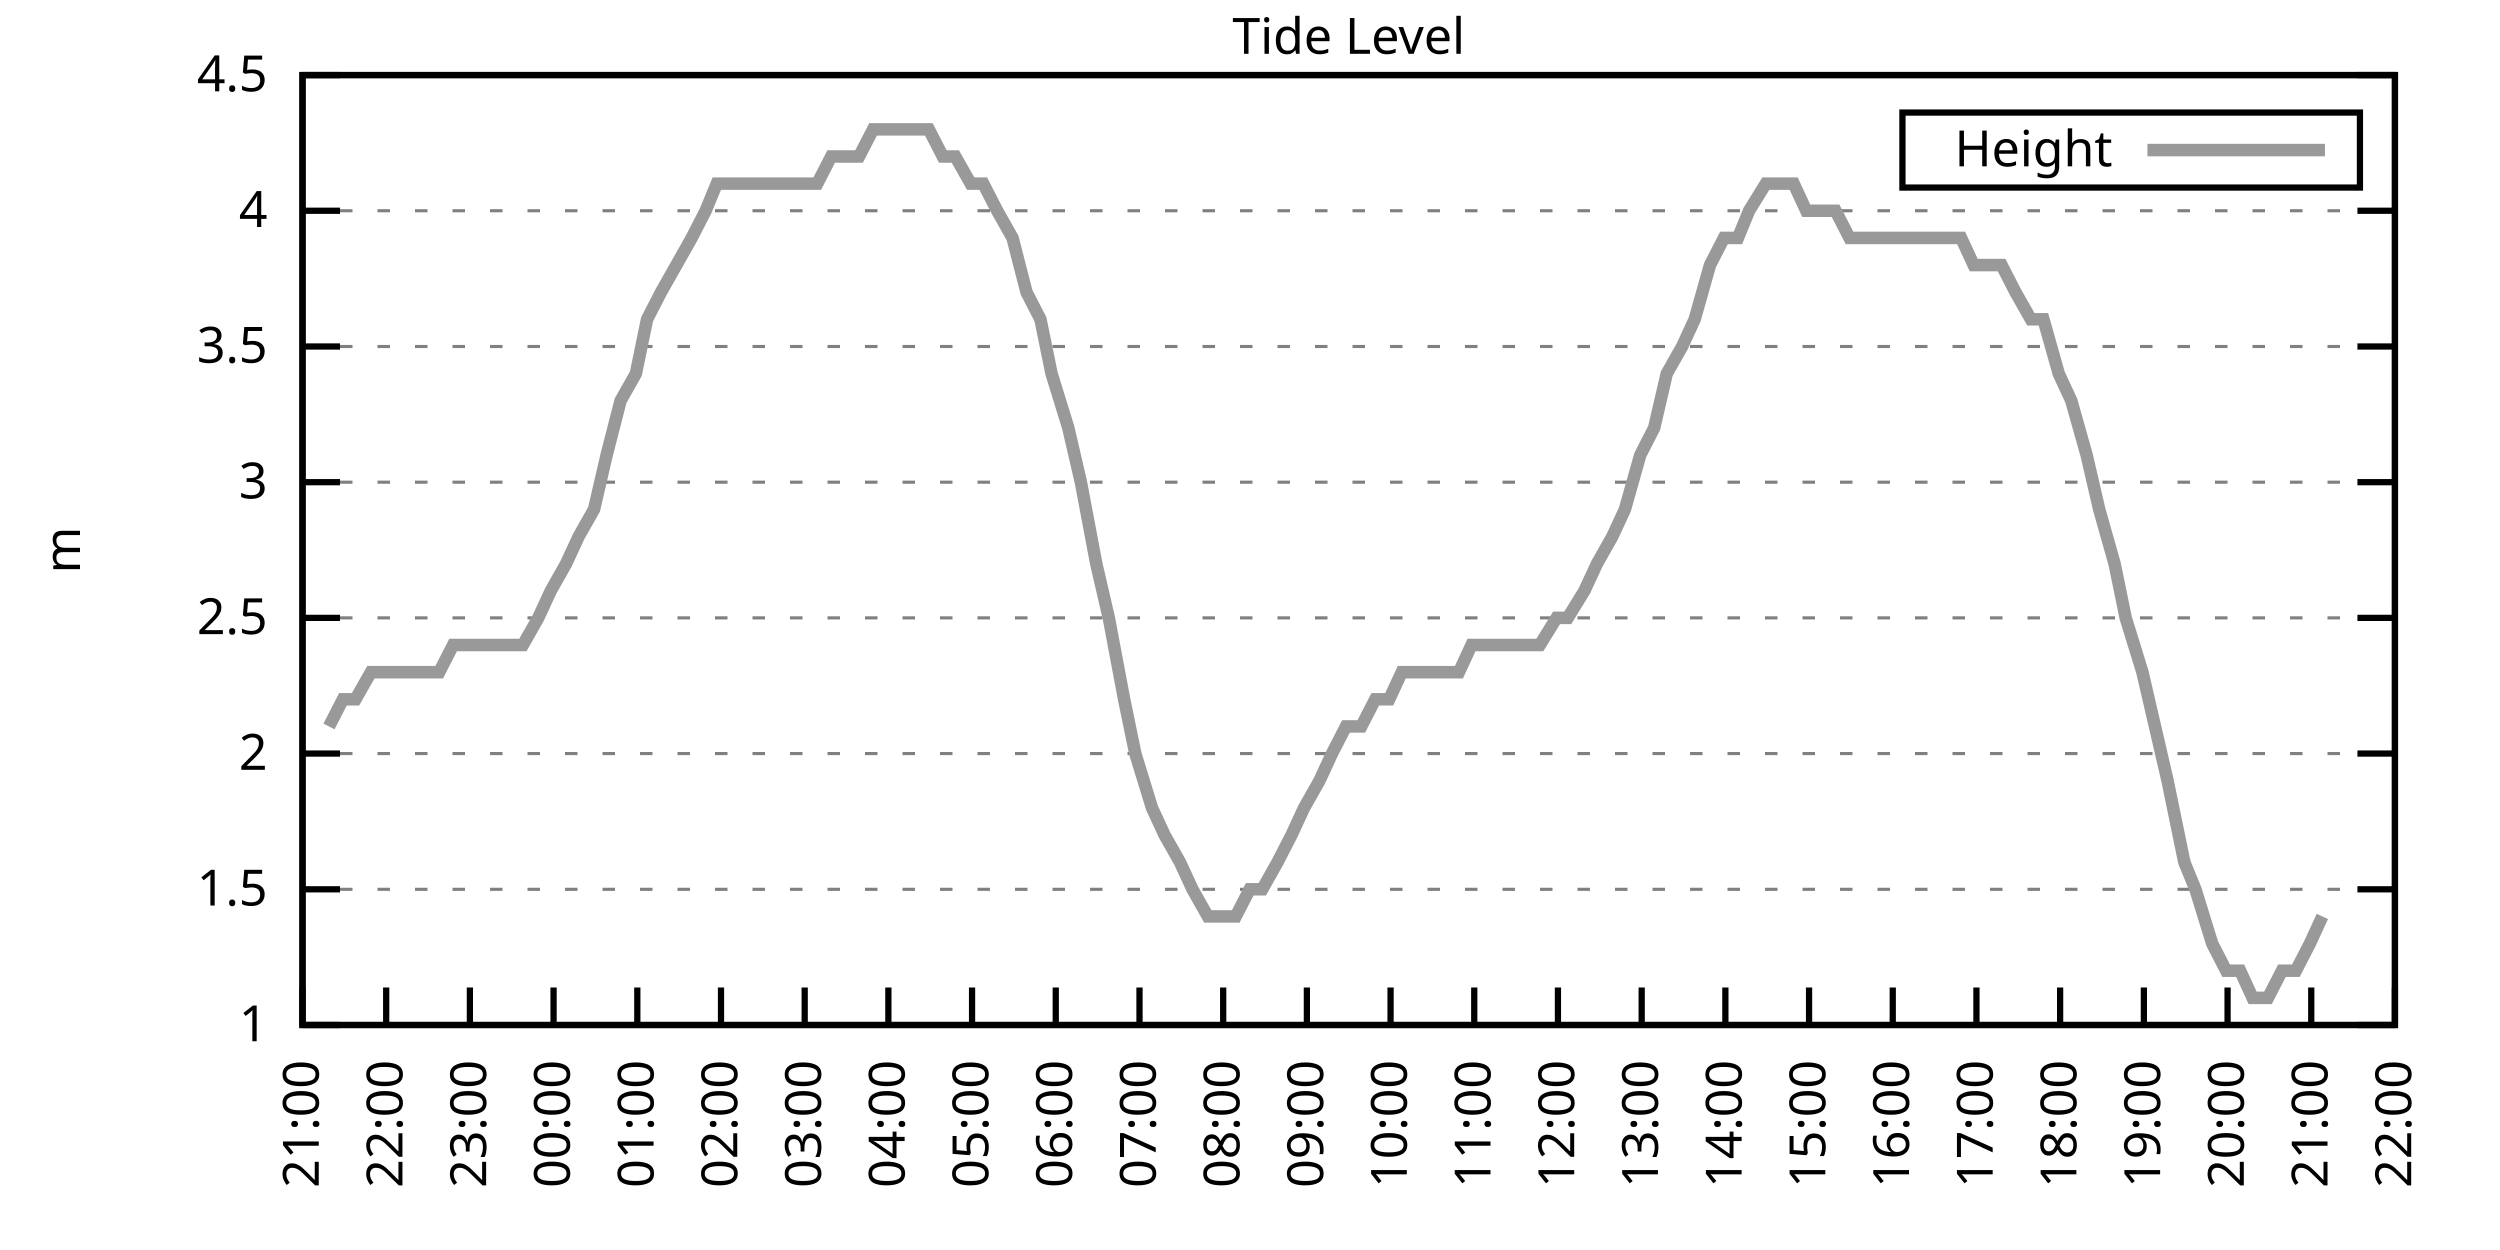
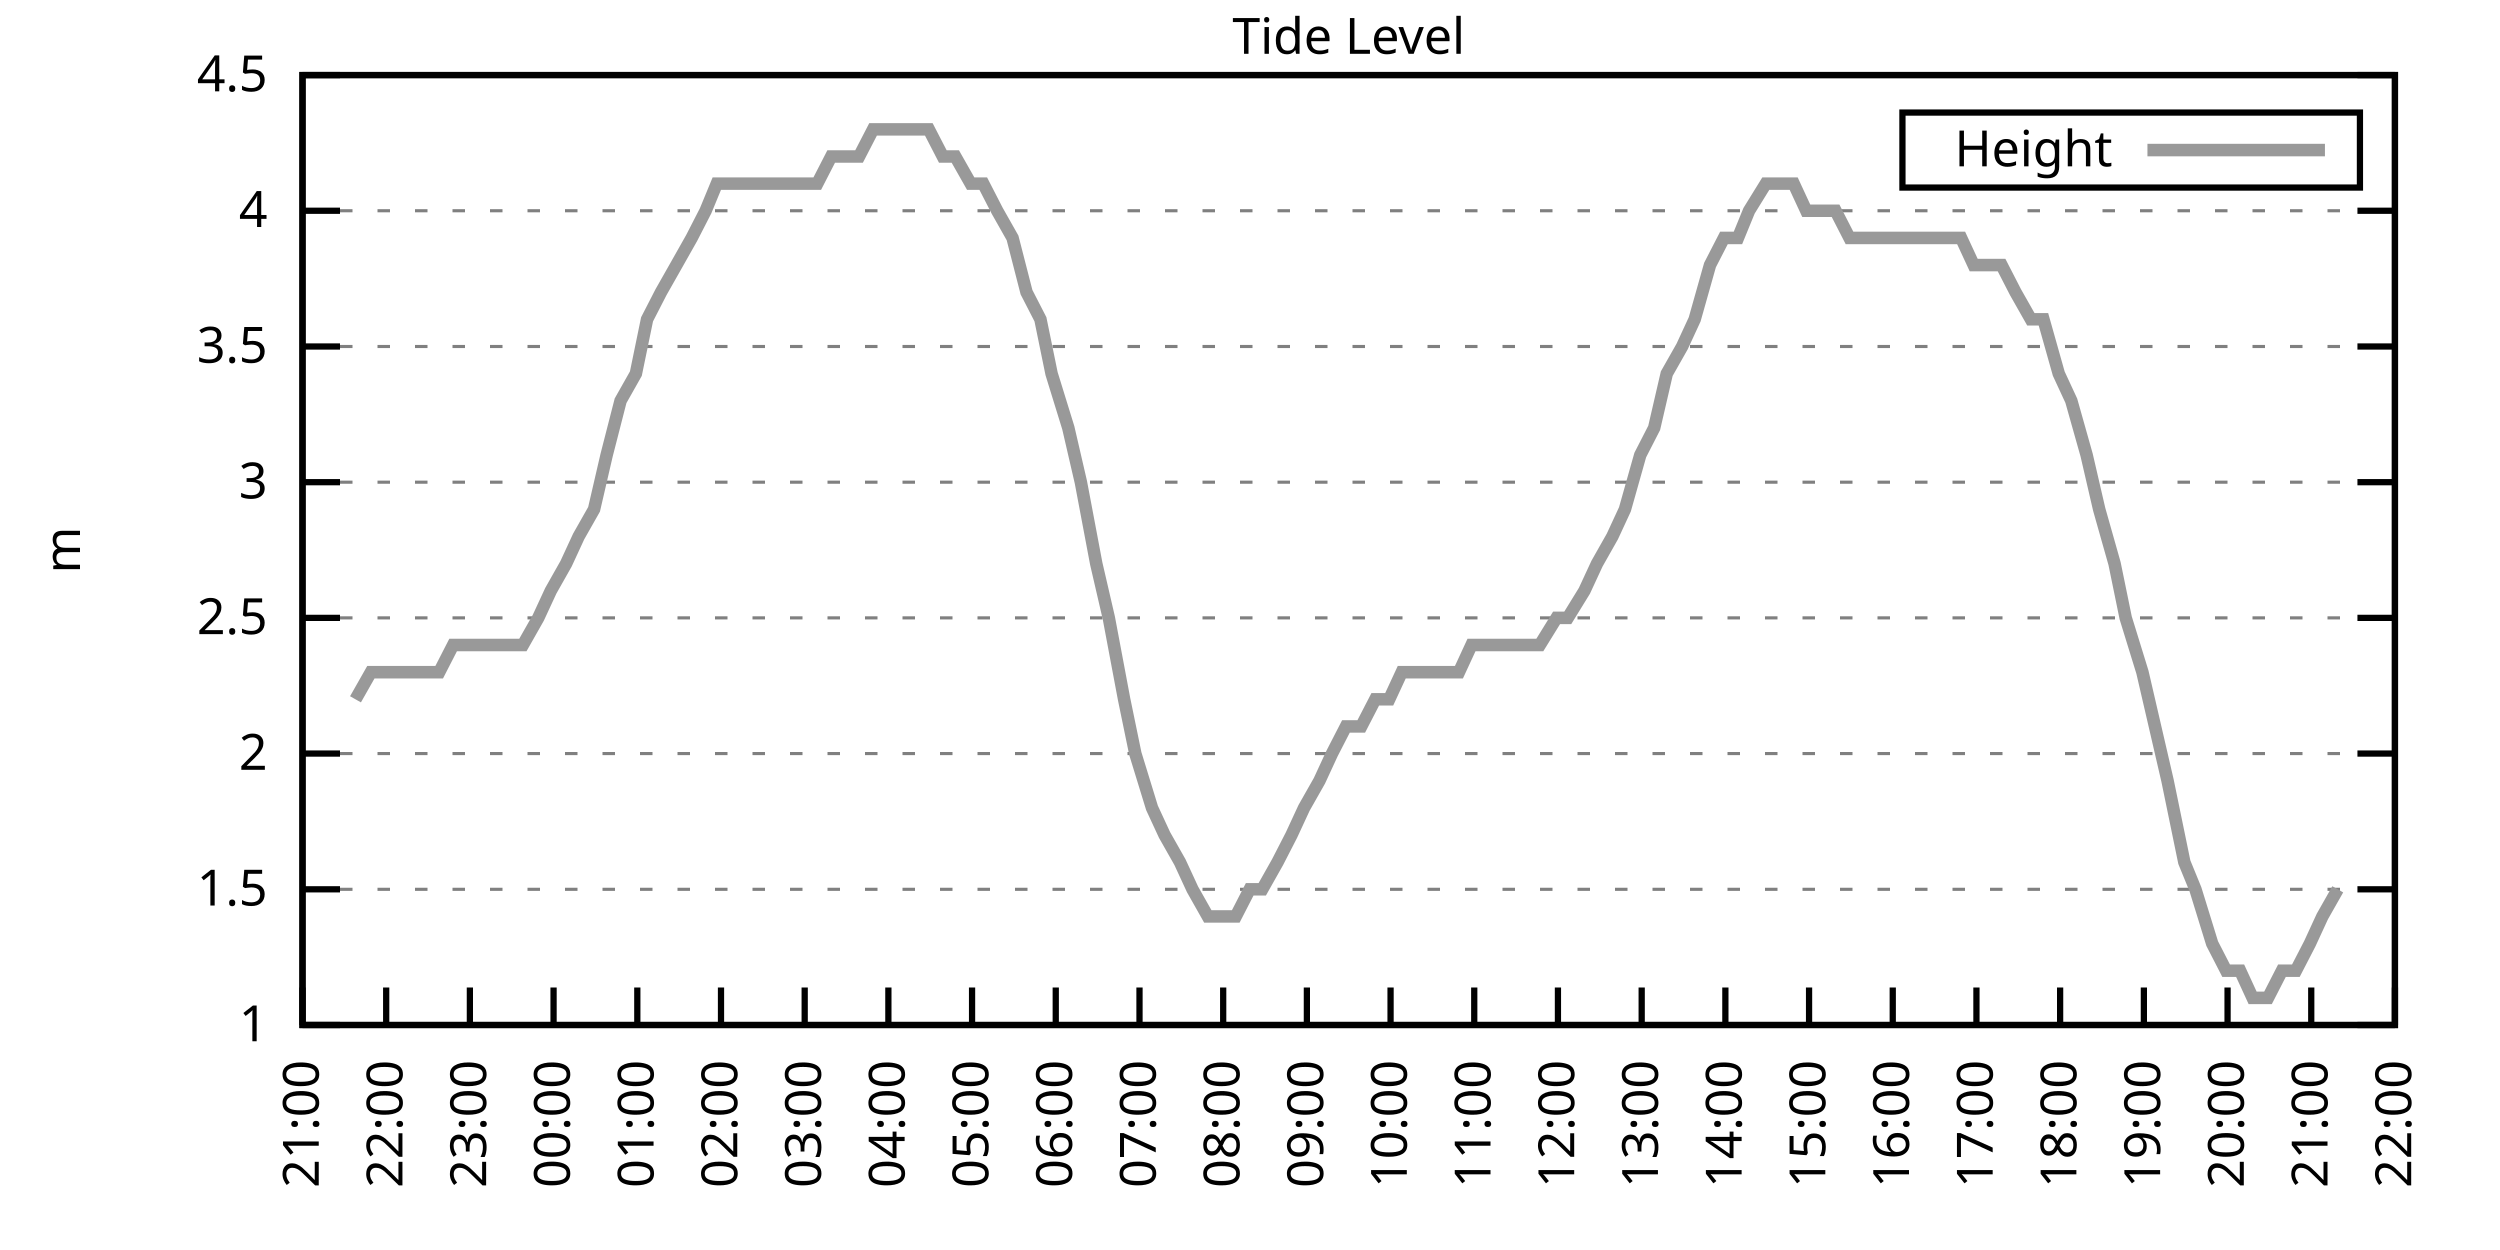
<svg xmlns="http://www.w3.org/2000/svg" xmlns:xlink="http://www.w3.org/1999/xlink" width="400" height="200" viewBox="0 0 400 200">
  <g id="gnuplot_canvas">
    <rect x="0" y="0" width="400" height="200" fill="none" />
    <defs>
      <circle id="gpDot" r="0.5" stroke-width="0.5" stroke="currentColor" />
      <path id="gpPt0" stroke-width="0.333" stroke="currentColor" d="M-1,0 h2 M0,-1 v2" />
      <path id="gpPt1" stroke-width="0.333" stroke="currentColor" d="M-1,-1 L1,1 M1,-1 L-1,1" />
      <path id="gpPt2" stroke-width="0.333" stroke="currentColor" d="M-1,0 L1,0 M0,-1 L0,1 M-1,-1 L1,1 M-1,1 L1,-1" />
      <rect id="gpPt3" stroke-width="0.333" stroke="currentColor" x="-1" y="-1" width="2" height="2" />
      <rect id="gpPt4" stroke-width="0.333" stroke="currentColor" fill="currentColor" x="-1" y="-1" width="2" height="2" />
      <circle id="gpPt5" stroke-width="0.333" stroke="currentColor" cx="0" cy="0" r="1" />
      <use xlink:href="#gpPt5" id="gpPt6" fill="currentColor" stroke="none" />
      <path id="gpPt7" stroke-width="0.333" stroke="currentColor" d="M0,-1.33 L-1.33,0.67 L1.33,0.67 z" />
      <use xlink:href="#gpPt7" id="gpPt8" fill="currentColor" stroke="none" />
      <use xlink:href="#gpPt7" id="gpPt9" stroke="currentColor" transform="rotate(180)" />
      <use xlink:href="#gpPt9" id="gpPt10" fill="currentColor" stroke="none" />
      <use xlink:href="#gpPt3" id="gpPt11" stroke="currentColor" transform="rotate(45)" />
      <use xlink:href="#gpPt11" id="gpPt12" fill="currentColor" stroke="none" />
      <path id="gpPt13" stroke-width="0.333" stroke="currentColor" d="M0,1.330 L1.265,0.411 L0.782,-1.067 L-0.782,-1.076 L-1.265,0.411 z" />
      <use xlink:href="#gpPt13" id="gpPt14" fill="currentColor" stroke="none" />
      <filter id="textbox" filterUnits="objectBoundingBox" x="0" y="0" height="1" width="1">
        <feFlood flood-color="white" flood-opacity="1" result="bgnd" />
        <feComposite in="SourceGraphic" in2="bgnd" operator="atop" />
      </filter>
      <filter id="greybox" filterUnits="objectBoundingBox" x="0" y="0" height="1" width="1">
        <feFlood flood-color="lightgrey" flood-opacity="1" result="grey" />
        <feComposite in="SourceGraphic" in2="grey" operator="atop" />
      </filter>
    </defs>
    <g fill="none" color="white" stroke="currentColor" stroke-width="1.00" stroke-linecap="butt" stroke-linejoin="miter">
</g>
    <g fill="none" color="black" stroke="currentColor" stroke-width="1.00" stroke-linecap="butt" stroke-linejoin="miter">
      <g stroke="none" shape-rendering="crispEdges">
        <polygon fill="rgb(255, 255, 255)" points="48.40,164.00 383.18,164.00 383.18,12.02 48.40,12.02 " />
      </g>
    </g>
    <g fill="none" color="black" stroke="currentColor" stroke-width="1.00" stroke-linecap="butt" stroke-linejoin="miter">
</g>
    <g fill="none" color="black" stroke="black" stroke-width="0.50" stroke-linecap="butt" stroke-linejoin="miter">
</g>
    <g fill="none" color="gray" stroke="currentColor" stroke-width="0.50" stroke-linecap="butt" stroke-linejoin="miter">
      <path stroke="gray" stroke-dasharray="2,4" class="gridline" d="M48.40,164.00 L383.19,164.00  " />
    </g>
    <g fill="none" color="gray" stroke="gray" stroke-width="1.00" stroke-linecap="butt" stroke-linejoin="miter">
</g>
    <g fill="none" color="black" stroke="currentColor" stroke-width="1.00" stroke-linecap="butt" stroke-linejoin="miter">
      <path stroke="black" d="M48.40,164.00 L54.40,164.00 M383.19,164.00 L377.19,164.00  " />
      <g transform="translate(42.80,166.60)" stroke="none" fill="black" font-family="Sans" font-size="8.00" text-anchor="end">
        <text>
          <tspan font-family="Sans"> 1</tspan>
        </text>
      </g>
    </g>
    <g fill="none" color="black" stroke="currentColor" stroke-width="1.00" stroke-linecap="butt" stroke-linejoin="miter">
</g>
    <g fill="none" color="black" stroke="black" stroke-width="0.50" stroke-linecap="butt" stroke-linejoin="miter">
</g>
    <g fill="none" color="gray" stroke="currentColor" stroke-width="0.50" stroke-linecap="butt" stroke-linejoin="miter">
      <path stroke="gray" stroke-dasharray="2,4" class="gridline" d="M48.40,142.29 L383.19,142.29  " />
    </g>
    <g fill="none" color="gray" stroke="gray" stroke-width="1.00" stroke-linecap="butt" stroke-linejoin="miter">
</g>
    <g fill="none" color="black" stroke="currentColor" stroke-width="1.00" stroke-linecap="butt" stroke-linejoin="miter">
      <path stroke="black" d="M48.40,142.29 L54.40,142.29 M383.19,142.29 L377.19,142.29  " />
      <g transform="translate(42.80,144.89)" stroke="none" fill="black" font-family="Sans" font-size="8.00" text-anchor="end">
        <text>
          <tspan font-family="Sans"> 1.5</tspan>
        </text>
      </g>
    </g>
    <g fill="none" color="black" stroke="currentColor" stroke-width="1.00" stroke-linecap="butt" stroke-linejoin="miter">
</g>
    <g fill="none" color="black" stroke="black" stroke-width="0.50" stroke-linecap="butt" stroke-linejoin="miter">
</g>
    <g fill="none" color="gray" stroke="currentColor" stroke-width="0.50" stroke-linecap="butt" stroke-linejoin="miter">
      <path stroke="gray" stroke-dasharray="2,4" class="gridline" d="M48.40,120.57 L383.19,120.57  " />
    </g>
    <g fill="none" color="gray" stroke="gray" stroke-width="1.00" stroke-linecap="butt" stroke-linejoin="miter">
</g>
    <g fill="none" color="black" stroke="currentColor" stroke-width="1.00" stroke-linecap="butt" stroke-linejoin="miter">
      <path stroke="black" d="M48.40,120.57 L54.40,120.57 M383.19,120.57 L377.19,120.57  " />
      <g transform="translate(42.80,123.17)" stroke="none" fill="black" font-family="Sans" font-size="8.00" text-anchor="end">
        <text>
          <tspan font-family="Sans"> 2</tspan>
        </text>
      </g>
    </g>
    <g fill="none" color="black" stroke="currentColor" stroke-width="1.00" stroke-linecap="butt" stroke-linejoin="miter">
</g>
    <g fill="none" color="black" stroke="black" stroke-width="0.50" stroke-linecap="butt" stroke-linejoin="miter">
</g>
    <g fill="none" color="gray" stroke="currentColor" stroke-width="0.50" stroke-linecap="butt" stroke-linejoin="miter">
      <path stroke="gray" stroke-dasharray="2,4" class="gridline" d="M48.40,98.86 L383.19,98.86  " />
    </g>
    <g fill="none" color="gray" stroke="gray" stroke-width="1.00" stroke-linecap="butt" stroke-linejoin="miter">
</g>
    <g fill="none" color="black" stroke="currentColor" stroke-width="1.00" stroke-linecap="butt" stroke-linejoin="miter">
      <path stroke="black" d="M48.40,98.86 L54.40,98.86 M383.19,98.86 L377.19,98.86  " />
      <g transform="translate(42.80,101.46)" stroke="none" fill="black" font-family="Sans" font-size="8.00" text-anchor="end">
        <text>
          <tspan font-family="Sans"> 2.5</tspan>
        </text>
      </g>
    </g>
    <g fill="none" color="black" stroke="currentColor" stroke-width="1.00" stroke-linecap="butt" stroke-linejoin="miter">
</g>
    <g fill="none" color="black" stroke="black" stroke-width="0.50" stroke-linecap="butt" stroke-linejoin="miter">
</g>
    <g fill="none" color="gray" stroke="currentColor" stroke-width="0.50" stroke-linecap="butt" stroke-linejoin="miter">
      <path stroke="gray" stroke-dasharray="2,4" class="gridline" d="M48.40,77.15 L383.19,77.15  " />
    </g>
    <g fill="none" color="gray" stroke="gray" stroke-width="1.00" stroke-linecap="butt" stroke-linejoin="miter">
</g>
    <g fill="none" color="black" stroke="currentColor" stroke-width="1.00" stroke-linecap="butt" stroke-linejoin="miter">
      <path stroke="black" d="M48.40,77.15 L54.40,77.15 M383.19,77.15 L377.19,77.15  " />
      <g transform="translate(42.80,79.75)" stroke="none" fill="black" font-family="Sans" font-size="8.00" text-anchor="end">
        <text>
          <tspan font-family="Sans"> 3</tspan>
        </text>
      </g>
    </g>
    <g fill="none" color="black" stroke="currentColor" stroke-width="1.00" stroke-linecap="butt" stroke-linejoin="miter">
</g>
    <g fill="none" color="black" stroke="black" stroke-width="0.50" stroke-linecap="butt" stroke-linejoin="miter">
</g>
    <g fill="none" color="gray" stroke="currentColor" stroke-width="0.50" stroke-linecap="butt" stroke-linejoin="miter">
      <path stroke="gray" stroke-dasharray="2,4" class="gridline" d="M48.40,55.44 L383.19,55.44  " />
    </g>
    <g fill="none" color="gray" stroke="gray" stroke-width="1.00" stroke-linecap="butt" stroke-linejoin="miter">
</g>
    <g fill="none" color="black" stroke="currentColor" stroke-width="1.00" stroke-linecap="butt" stroke-linejoin="miter">
      <path stroke="black" d="M48.40,55.44 L54.40,55.44 M383.19,55.44 L377.19,55.44  " />
      <g transform="translate(42.80,58.04)" stroke="none" fill="black" font-family="Sans" font-size="8.00" text-anchor="end">
        <text>
          <tspan font-family="Sans"> 3.5</tspan>
        </text>
      </g>
    </g>
    <g fill="none" color="black" stroke="currentColor" stroke-width="1.00" stroke-linecap="butt" stroke-linejoin="miter">
</g>
    <g fill="none" color="black" stroke="black" stroke-width="0.50" stroke-linecap="butt" stroke-linejoin="miter">
</g>
    <g fill="none" color="gray" stroke="currentColor" stroke-width="0.50" stroke-linecap="butt" stroke-linejoin="miter">
      <path stroke="gray" stroke-dasharray="2,4" class="gridline" d="M48.40,33.72 L383.19,33.72  " />
    </g>
    <g fill="none" color="gray" stroke="gray" stroke-width="1.00" stroke-linecap="butt" stroke-linejoin="miter">
</g>
    <g fill="none" color="black" stroke="currentColor" stroke-width="1.00" stroke-linecap="butt" stroke-linejoin="miter">
      <path stroke="black" d="M48.40,33.72 L54.40,33.72 M383.19,33.72 L377.19,33.72  " />
      <g transform="translate(42.80,36.32)" stroke="none" fill="black" font-family="Sans" font-size="8.00" text-anchor="end">
        <text>
          <tspan font-family="Sans"> 4</tspan>
        </text>
      </g>
    </g>
    <g fill="none" color="black" stroke="currentColor" stroke-width="1.00" stroke-linecap="butt" stroke-linejoin="miter">
</g>
    <g fill="none" color="black" stroke="black" stroke-width="0.50" stroke-linecap="butt" stroke-linejoin="miter">
</g>
    <g fill="none" color="gray" stroke="currentColor" stroke-width="0.50" stroke-linecap="butt" stroke-linejoin="miter">
      <path stroke="gray" stroke-dasharray="2,4" class="gridline" d="M48.40,12.01 L383.19,12.01  " />
    </g>
    <g fill="none" color="gray" stroke="gray" stroke-width="1.00" stroke-linecap="butt" stroke-linejoin="miter">
</g>
    <g fill="none" color="black" stroke="currentColor" stroke-width="1.00" stroke-linecap="butt" stroke-linejoin="miter">
      <path stroke="black" d="M48.40,12.01 L54.40,12.01 M383.19,12.01 L377.19,12.01  " />
      <g transform="translate(42.80,14.61)" stroke="none" fill="black" font-family="Sans" font-size="8.00" text-anchor="end">
        <text>
          <tspan font-family="Sans"> 4.5</tspan>
        </text>
      </g>
    </g>
    <g fill="none" color="black" stroke="currentColor" stroke-width="1.00" stroke-linecap="butt" stroke-linejoin="miter">
      <path stroke="black" d="M48.40,164.00 L48.40,158.00  " />
      <g transform="translate(51.00,169.60) rotate(270.00)" stroke="none" fill="black" font-family="Sans" font-size="8.00" text-anchor="end">
        <text>
          <tspan font-family="Sans">21:00</tspan>
        </text>
      </g>
    </g>
    <g fill="none" color="black" stroke="currentColor" stroke-width="1.00" stroke-linecap="butt" stroke-linejoin="miter">
      <path stroke="black" d="M61.79,164.00 L61.79,158.00  " />
      <g transform="translate(64.39,169.60) rotate(270.00)" stroke="none" fill="black" font-family="Sans" font-size="8.00" text-anchor="end">
        <text>
          <tspan font-family="Sans">22:00</tspan>
        </text>
      </g>
    </g>
    <g fill="none" color="black" stroke="currentColor" stroke-width="1.00" stroke-linecap="butt" stroke-linejoin="miter">
      <path stroke="black" d="M75.18,164.00 L75.18,158.00  " />
      <g transform="translate(77.78,169.60) rotate(270.00)" stroke="none" fill="black" font-family="Sans" font-size="8.00" text-anchor="end">
        <text>
          <tspan font-family="Sans">23:00</tspan>
        </text>
      </g>
    </g>
    <g fill="none" color="black" stroke="currentColor" stroke-width="1.00" stroke-linecap="butt" stroke-linejoin="miter">
      <path stroke="black" d="M88.57,164.00 L88.57,158.00  " />
      <g transform="translate(91.17,169.60) rotate(270.00)" stroke="none" fill="black" font-family="Sans" font-size="8.00" text-anchor="end">
        <text>
          <tspan font-family="Sans">00:00</tspan>
        </text>
      </g>
    </g>
    <g fill="none" color="black" stroke="currentColor" stroke-width="1.00" stroke-linecap="butt" stroke-linejoin="miter">
      <path stroke="black" d="M101.97,164.00 L101.97,158.00  " />
      <g transform="translate(104.57,169.60) rotate(270.00)" stroke="none" fill="black" font-family="Sans" font-size="8.00" text-anchor="end">
        <text>
          <tspan font-family="Sans">01:00</tspan>
        </text>
      </g>
    </g>
    <g fill="none" color="black" stroke="currentColor" stroke-width="1.00" stroke-linecap="butt" stroke-linejoin="miter">
      <path stroke="black" d="M115.36,164.00 L115.36,158.00  " />
      <g transform="translate(117.96,169.60) rotate(270.00)" stroke="none" fill="black" font-family="Sans" font-size="8.00" text-anchor="end">
        <text>
          <tspan font-family="Sans">02:00</tspan>
        </text>
      </g>
    </g>
    <g fill="none" color="black" stroke="currentColor" stroke-width="1.00" stroke-linecap="butt" stroke-linejoin="miter">
      <path stroke="black" d="M128.75,164.00 L128.75,158.00  " />
      <g transform="translate(131.35,169.60) rotate(270.00)" stroke="none" fill="black" font-family="Sans" font-size="8.00" text-anchor="end">
        <text>
          <tspan font-family="Sans">03:00</tspan>
        </text>
      </g>
    </g>
    <g fill="none" color="black" stroke="currentColor" stroke-width="1.00" stroke-linecap="butt" stroke-linejoin="miter">
      <path stroke="black" d="M142.14,164.00 L142.14,158.00  " />
      <g transform="translate(144.74,169.60) rotate(270.00)" stroke="none" fill="black" font-family="Sans" font-size="8.00" text-anchor="end">
        <text>
          <tspan font-family="Sans">04:00</tspan>
        </text>
      </g>
    </g>
    <g fill="none" color="black" stroke="currentColor" stroke-width="1.00" stroke-linecap="butt" stroke-linejoin="miter">
      <path stroke="black" d="M155.53,164.00 L155.53,158.00  " />
      <g transform="translate(158.13,169.60) rotate(270.00)" stroke="none" fill="black" font-family="Sans" font-size="8.00" text-anchor="end">
        <text>
          <tspan font-family="Sans">05:00</tspan>
        </text>
      </g>
    </g>
    <g fill="none" color="black" stroke="currentColor" stroke-width="1.00" stroke-linecap="butt" stroke-linejoin="miter">
      <path stroke="black" d="M168.92,164.00 L168.92,158.00  " />
      <g transform="translate(171.52,169.60) rotate(270.00)" stroke="none" fill="black" font-family="Sans" font-size="8.00" text-anchor="end">
        <text>
          <tspan font-family="Sans">06:00</tspan>
        </text>
      </g>
    </g>
    <g fill="none" color="black" stroke="currentColor" stroke-width="1.00" stroke-linecap="butt" stroke-linejoin="miter">
      <path stroke="black" d="M182.32,164.00 L182.32,158.00  " />
      <g transform="translate(184.92,169.60) rotate(270.00)" stroke="none" fill="black" font-family="Sans" font-size="8.00" text-anchor="end">
        <text>
          <tspan font-family="Sans">07:00</tspan>
        </text>
      </g>
    </g>
    <g fill="none" color="black" stroke="currentColor" stroke-width="1.00" stroke-linecap="butt" stroke-linejoin="miter">
      <path stroke="black" d="M195.71,164.00 L195.71,158.00  " />
      <g transform="translate(198.31,169.60) rotate(270.00)" stroke="none" fill="black" font-family="Sans" font-size="8.00" text-anchor="end">
        <text>
          <tspan font-family="Sans">08:00</tspan>
        </text>
      </g>
    </g>
    <g fill="none" color="black" stroke="currentColor" stroke-width="1.00" stroke-linecap="butt" stroke-linejoin="miter">
      <path stroke="black" d="M209.10,164.00 L209.10,158.00  " />
      <g transform="translate(211.70,169.60) rotate(270.00)" stroke="none" fill="black" font-family="Sans" font-size="8.00" text-anchor="end">
        <text>
          <tspan font-family="Sans">09:00</tspan>
        </text>
      </g>
    </g>
    <g fill="none" color="black" stroke="currentColor" stroke-width="1.00" stroke-linecap="butt" stroke-linejoin="miter">
      <path stroke="black" d="M222.49,164.00 L222.49,158.00  " />
      <g transform="translate(225.09,169.60) rotate(270.00)" stroke="none" fill="black" font-family="Sans" font-size="8.00" text-anchor="end">
        <text>
          <tspan font-family="Sans">10:00</tspan>
        </text>
      </g>
    </g>
    <g fill="none" color="black" stroke="currentColor" stroke-width="1.00" stroke-linecap="butt" stroke-linejoin="miter">
      <path stroke="black" d="M235.88,164.00 L235.88,158.00  " />
      <g transform="translate(238.48,169.60) rotate(270.00)" stroke="none" fill="black" font-family="Sans" font-size="8.00" text-anchor="end">
        <text>
          <tspan font-family="Sans">11:00</tspan>
        </text>
      </g>
    </g>
    <g fill="none" color="black" stroke="currentColor" stroke-width="1.00" stroke-linecap="butt" stroke-linejoin="miter">
      <path stroke="black" d="M249.27,164.00 L249.27,158.00  " />
      <g transform="translate(251.87,169.60) rotate(270.00)" stroke="none" fill="black" font-family="Sans" font-size="8.00" text-anchor="end">
        <text>
          <tspan font-family="Sans">12:00</tspan>
        </text>
      </g>
    </g>
    <g fill="none" color="black" stroke="currentColor" stroke-width="1.00" stroke-linecap="butt" stroke-linejoin="miter">
      <path stroke="black" d="M262.67,164.00 L262.67,158.00  " />
      <g transform="translate(265.27,169.60) rotate(270.00)" stroke="none" fill="black" font-family="Sans" font-size="8.00" text-anchor="end">
        <text>
          <tspan font-family="Sans">13:00</tspan>
        </text>
      </g>
    </g>
    <g fill="none" color="black" stroke="currentColor" stroke-width="1.00" stroke-linecap="butt" stroke-linejoin="miter">
      <path stroke="black" d="M276.06,164.00 L276.06,158.00  " />
      <g transform="translate(278.66,169.60) rotate(270.00)" stroke="none" fill="black" font-family="Sans" font-size="8.00" text-anchor="end">
        <text>
          <tspan font-family="Sans">14:00</tspan>
        </text>
      </g>
    </g>
    <g fill="none" color="black" stroke="currentColor" stroke-width="1.00" stroke-linecap="butt" stroke-linejoin="miter">
      <path stroke="black" d="M289.45,164.00 L289.45,158.00  " />
      <g transform="translate(292.05,169.60) rotate(270.00)" stroke="none" fill="black" font-family="Sans" font-size="8.00" text-anchor="end">
        <text>
          <tspan font-family="Sans">15:00</tspan>
        </text>
      </g>
    </g>
    <g fill="none" color="black" stroke="currentColor" stroke-width="1.00" stroke-linecap="butt" stroke-linejoin="miter">
      <path stroke="black" d="M302.84,164.00 L302.84,158.00  " />
      <g transform="translate(305.44,169.60) rotate(270.00)" stroke="none" fill="black" font-family="Sans" font-size="8.00" text-anchor="end">
        <text>
          <tspan font-family="Sans">16:00</tspan>
        </text>
      </g>
    </g>
    <g fill="none" color="black" stroke="currentColor" stroke-width="1.00" stroke-linecap="butt" stroke-linejoin="miter">
      <path stroke="black" d="M316.23,164.00 L316.23,158.00  " />
      <g transform="translate(318.83,169.60) rotate(270.00)" stroke="none" fill="black" font-family="Sans" font-size="8.00" text-anchor="end">
        <text>
          <tspan font-family="Sans">17:00</tspan>
        </text>
      </g>
    </g>
    <g fill="none" color="black" stroke="currentColor" stroke-width="1.00" stroke-linecap="butt" stroke-linejoin="miter">
      <path stroke="black" d="M329.62,164.00 L329.62,158.00  " />
      <g transform="translate(332.22,169.60) rotate(270.00)" stroke="none" fill="black" font-family="Sans" font-size="8.00" text-anchor="end">
        <text>
          <tspan font-family="Sans">18:00</tspan>
        </text>
      </g>
    </g>
    <g fill="none" color="black" stroke="currentColor" stroke-width="1.00" stroke-linecap="butt" stroke-linejoin="miter">
      <path stroke="black" d="M343.02,164.00 L343.02,158.00  " />
      <g transform="translate(345.62,169.60) rotate(270.00)" stroke="none" fill="black" font-family="Sans" font-size="8.00" text-anchor="end">
        <text>
          <tspan font-family="Sans">19:00</tspan>
        </text>
      </g>
    </g>
    <g fill="none" color="black" stroke="currentColor" stroke-width="1.00" stroke-linecap="butt" stroke-linejoin="miter">
      <path stroke="black" d="M356.41,164.00 L356.41,158.00  " />
      <g transform="translate(359.01,169.60) rotate(270.00)" stroke="none" fill="black" font-family="Sans" font-size="8.00" text-anchor="end">
        <text>
          <tspan font-family="Sans">20:00</tspan>
        </text>
      </g>
    </g>
    <g fill="none" color="black" stroke="currentColor" stroke-width="1.00" stroke-linecap="butt" stroke-linejoin="miter">
      <path stroke="black" d="M369.80,164.00 L369.80,158.00  " />
      <g transform="translate(372.40,169.60) rotate(270.00)" stroke="none" fill="black" font-family="Sans" font-size="8.00" text-anchor="end">
        <text>
          <tspan font-family="Sans">21:00</tspan>
        </text>
      </g>
    </g>
    <g fill="none" color="black" stroke="currentColor" stroke-width="1.00" stroke-linecap="butt" stroke-linejoin="miter">
      <path stroke="black" d="M383.19,164.00 L383.19,158.00  " />
      <g transform="translate(385.79,169.60) rotate(270.00)" stroke="none" fill="black" font-family="Sans" font-size="8.00" text-anchor="end">
        <text>
          <tspan font-family="Sans">22:00</tspan>
        </text>
      </g>
    </g>
    <g fill="none" color="black" stroke="currentColor" stroke-width="1.00" stroke-linecap="butt" stroke-linejoin="miter">
</g>
    <g fill="none" color="black" stroke="currentColor" stroke-width="1.00" stroke-linecap="butt" stroke-linejoin="miter">
      <path stroke="black" d="M48.40,12.01 L48.40,164.00 L383.19,164.00 L383.19,12.01 L48.40,12.01 Z  " />
    </g>
    <g fill="none" color="black" stroke="currentColor" stroke-width="1.00" stroke-linecap="butt" stroke-linejoin="miter">
</g>
    <g fill="none" color="black" stroke="currentColor" stroke-width="1.00" stroke-linecap="butt" stroke-linejoin="miter">
      <path stroke="black" d="M304.39,30.01 L304.39,18.01 L377.59,18.01 L377.59,30.01 L304.39,30.01 Z  " />
    </g>
    <g id="Tide_level_plot_1">
      <g fill="none" color="white" stroke="black" stroke-width="2.00" stroke-linecap="butt" stroke-linejoin="miter">
</g>
      <g fill="none" color="black" stroke="currentColor" stroke-width="2.00" stroke-linecap="butt" stroke-linejoin="miter">
        <g transform="translate(337.99,26.61)" stroke="none" fill="black" font-family="Sans" font-size="8.00" text-anchor="end">
          <text>
            <tspan font-family="Sans">Height</tspan>
          </text>
        </g>
      </g>
      <g fill="none" color="black" stroke="currentColor" stroke-width="2.00" stroke-linecap="butt" stroke-linejoin="miter">
-         <path stroke="rgb(153, 153, 153)" d="M343.59,24.01 L371.99,24.01 M52.64,116.23 L54.87,111.89 L56.88,111.89 L59.34,107.55 L61.12,107.55 L63.35,107.55   L66.03,107.55 L68.26,107.55 L70.27,107.55 L72.50,103.20 L74.74,103.20 L77.19,103.20 L79.42,103.20 L81.21,103.20   L83.66,103.20 L86.12,98.86 L88.13,94.52 L90.58,90.18 L92.59,85.83 L95.05,81.49 L97.06,72.81 L99.29,64.12   L101.74,59.78 L103.53,51.09 L105.76,46.75 L108.22,42.41 L110.67,38.07 L112.90,33.72 L114.69,29.38 L116.92,29.38   L119.60,29.38 L121.83,29.38 L124.06,29.38 L126.07,29.38 L128.30,29.38 L130.76,29.38 L132.99,25.04 L134.78,25.04   L137.45,25.04 L139.69,20.70 L141.92,20.70 L143.48,20.70 L146.16,20.70 L148.61,20.70 L150.85,25.04 L152.85,25.04   L155.31,29.38 L157.32,29.38 L159.55,33.72 L162.01,38.07 L164.24,46.75 L166.47,51.09 L168.25,59.78 L170.93,68.46   L172.94,77.15 L175.40,90.18 L177.41,98.86 L179.86,111.89 L181.65,120.57 L184.32,129.26 L186.33,133.60 L188.79,137.94   L190.80,142.29 L193.25,146.63 L195.48,146.63 L197.72,146.63 L199.95,142.29 L201.96,142.29 L204.41,137.94 L206.64,133.60   L208.65,129.26 L211.11,124.92 L213.12,120.57 L215.35,116.23 L217.80,116.23 L220.04,111.89 L222.27,111.89 L224.28,107.55   L226.73,107.55 L228.74,107.55 L231.20,107.55 L233.43,107.55 L235.44,103.20 L237.89,103.20 L240.12,103.20 L241.91,103.20   L244.59,103.20 L246.37,103.20 L249.05,98.86 L250.84,98.86 L253.51,94.52 L255.52,90.18 L257.98,85.83 L259.99,81.49   L262.44,72.81 L264.67,68.46 L266.68,59.78 L269.14,55.44 L271.15,51.09 L273.60,42.41 L275.83,38.07 L278.07,38.07   L279.85,33.72 L282.53,29.38 L284.54,29.38 L286.99,29.38 L289.00,33.72 L291.46,33.72 L293.69,33.72 L295.92,38.07   L297.93,38.07 L300.16,38.07 L302.62,38.07 L304.85,38.07 L306.86,38.07 L308.87,38.07 L311.54,38.07 L313.78,38.07   L315.79,42.41 L317.79,42.41 L320.25,42.41 L322.48,46.75 L324.94,51.09 L326.95,51.09 L329.40,59.78 L331.41,64.12   L333.86,72.81 L335.87,81.49 L338.33,90.18 L340.11,98.86 L342.79,107.55 L344.80,116.23 L346.81,124.92 L349.49,137.94   L351.27,142.29 L353.95,150.97 L356.18,155.31 L358.42,155.31 L360.42,159.66 L362.88,159.66 L365.11,155.31 L367.34,155.31   L369.58,150.97 L371.58,146.63  " />
+         <path stroke="rgb(153, 153, 153)" d="M343.59,24.01 L371.99,24.01 M56.88,111.89 L59.34,107.55 L61.12,107.55 L63.35,107.55 L66.03,107.55 L68.26,107.55   L70.27,107.55 L72.50,103.20 L74.74,103.20 L77.19,103.20 L79.42,103.20 L81.21,103.20 L83.66,103.20 L86.12,98.86   L88.13,94.52 L90.58,90.18 L92.59,85.83 L95.05,81.49 L97.06,72.81 L99.29,64.12 L101.74,59.78 L103.53,51.09   L105.76,46.75 L108.22,42.41 L110.67,38.07 L112.90,33.72 L114.69,29.38 L116.92,29.38 L119.60,29.38 L121.83,29.38   L124.06,29.38 L126.07,29.38 L128.30,29.38 L130.76,29.38 L132.99,25.04 L134.78,25.04 L137.45,25.04 L139.69,20.70   L141.92,20.70 L143.48,20.70 L146.16,20.70 L148.61,20.70 L150.85,25.04 L152.85,25.04 L155.31,29.38 L157.32,29.38   L159.55,33.72 L162.01,38.07 L164.24,46.75 L166.47,51.09 L168.25,59.78 L170.93,68.46 L172.94,77.15 L175.40,90.18   L177.41,98.86 L179.86,111.89 L181.65,120.57 L184.32,129.26 L186.33,133.60 L188.79,137.94 L190.80,142.29 L193.25,146.63   L195.48,146.63 L197.72,146.63 L199.95,142.29 L201.96,142.29 L204.41,137.94 L206.64,133.60 L208.65,129.26 L211.11,124.92   L213.12,120.57 L215.35,116.23 L217.80,116.23 L220.04,111.89 L222.27,111.89 L224.28,107.55 L226.73,107.55 L228.74,107.55   L231.20,107.55 L233.43,107.55 L235.44,103.20 L237.89,103.20 L240.12,103.20 L241.91,103.20 L244.59,103.20 L246.37,103.20   L249.05,98.86 L250.84,98.86 L253.51,94.52 L255.52,90.18 L257.98,85.83 L259.99,81.49 L262.44,72.81 L264.67,68.46   L266.68,59.78 L269.14,55.44 L271.15,51.09 L273.60,42.41 L275.83,38.07 L278.07,38.07 L279.85,33.72 L282.53,29.38   L284.54,29.38 L286.99,29.38 L289.00,33.72 L291.46,33.72 L293.69,33.72 L295.92,38.07 L297.93,38.07 L300.16,38.07   L302.62,38.07 L304.85,38.07 L306.86,38.07 L308.87,38.07 L311.54,38.07 L313.78,38.07 L315.79,42.41 L317.79,42.41   L320.25,42.41 L322.48,46.75 L324.94,51.09 L326.95,51.09 L329.40,59.78 L331.41,64.12 L333.86,72.81 L335.87,81.49   L338.33,90.18 L340.11,98.86 L342.79,107.55 L344.80,116.23 L346.81,124.92 L349.49,137.94 L351.27,142.29 L353.95,150.97   L356.18,155.31 L358.42,155.31 L360.42,159.66 L362.88,159.66 L365.11,155.31 L367.34,155.31 L369.58,150.97 L371.58,146.63   L374.04,142.29  " />
      </g>
    </g>
    <g fill="none" color="black" stroke="currentColor" stroke-width="2.00" stroke-linecap="butt" stroke-linejoin="miter">
</g>
    <g fill="none" color="black" stroke="black" stroke-width="1.00" stroke-linecap="butt" stroke-linejoin="miter">
</g>
    <g fill="none" color="black" stroke="currentColor" stroke-width="1.00" stroke-linecap="butt" stroke-linejoin="miter">
      <path stroke="black" d="M48.40,12.01 L48.40,164.00 L383.19,164.00 L383.19,12.01 L48.40,12.01 Z  " />
      <g transform="translate(12.80,88.01) rotate(270.00)" stroke="none" fill="black" font-family="Sans" font-size="8.00" text-anchor="middle">
        <text>
          <tspan font-family="Sans">m</tspan>
        </text>
      </g>
    </g>
    <g fill="none" color="black" stroke="currentColor" stroke-width="1.00" stroke-linecap="butt" stroke-linejoin="miter">
</g>
    <g fill="none" color="black" stroke="currentColor" stroke-width="1.00" stroke-linecap="butt" stroke-linejoin="miter">
      <g transform="translate(215.79,8.61)" stroke="none" fill="black" font-family="Sans" font-size="8.00" text-anchor="middle">
        <text>
          <tspan font-family="Sans">Tide Level</tspan>
        </text>
      </g>
    </g>
    <g fill="none" color="black" stroke="currentColor" stroke-width="1.00" stroke-linecap="butt" stroke-linejoin="miter">
</g>
  </g>
</svg>
